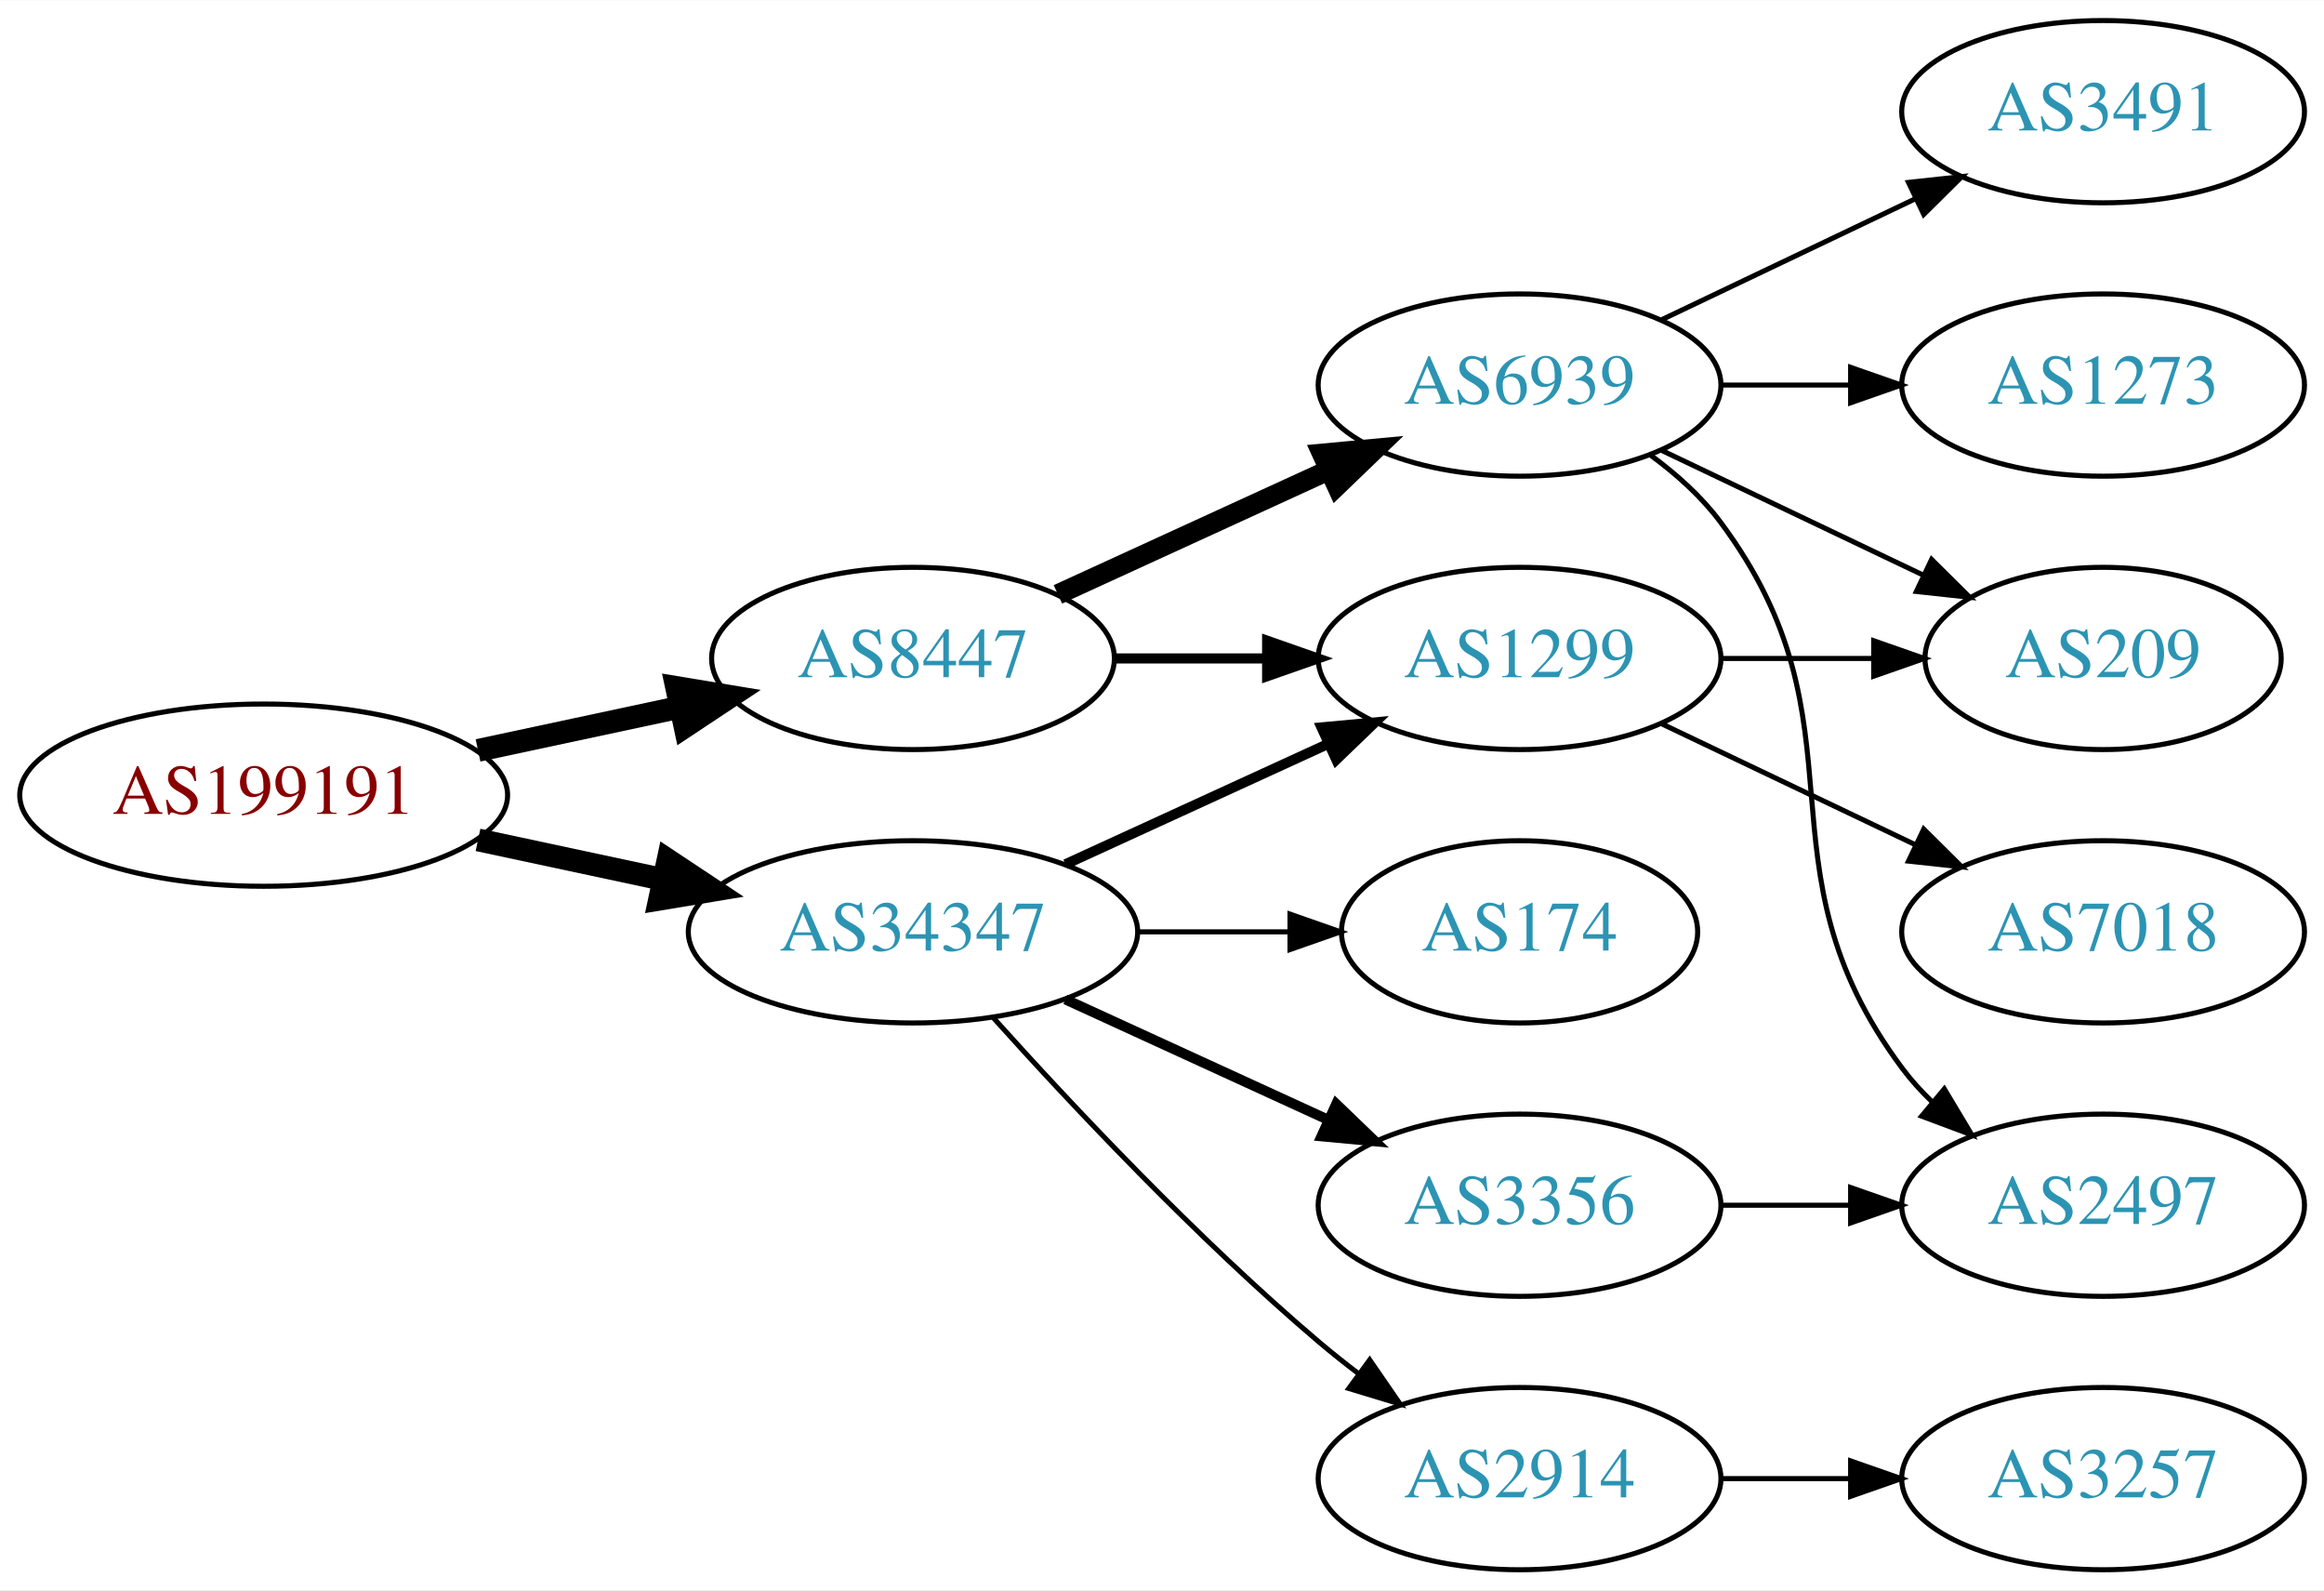
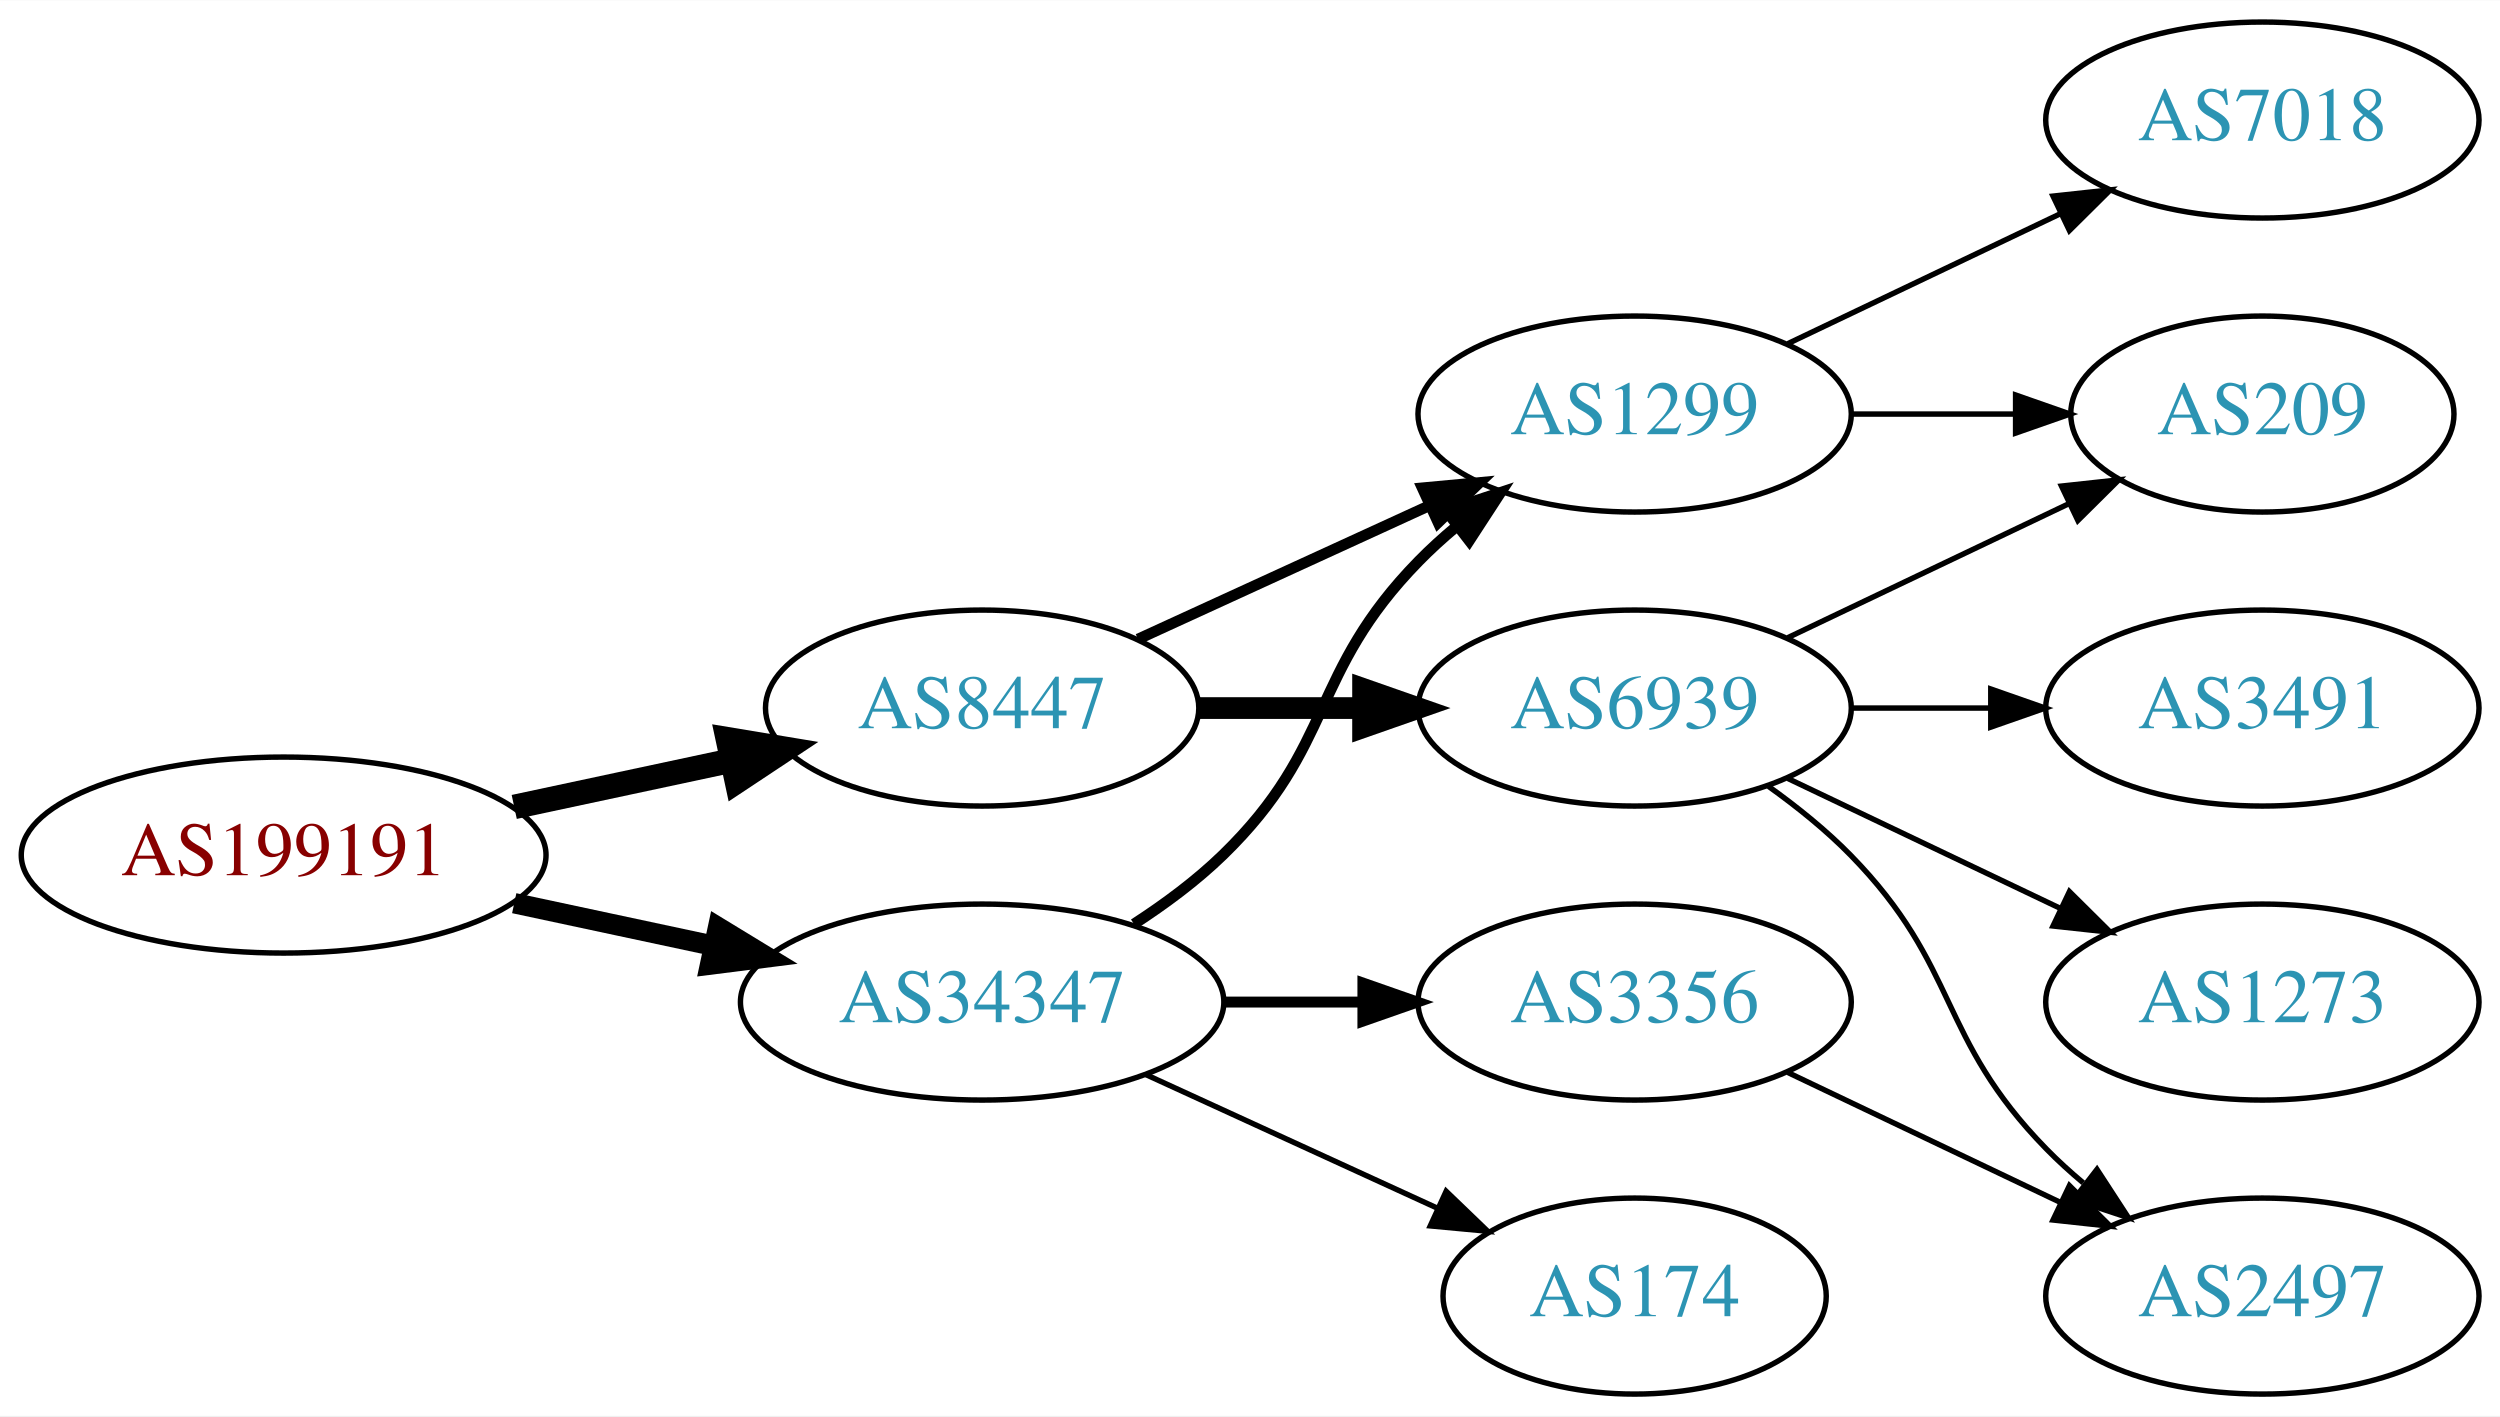
- <svg xmlns="http://www.w3.org/2000/svg" xmlns:xlink="http://www.w3.org/1999/xlink" width="459pt" height="314pt" viewBox="0.00 0.00 459.17 314.00">
-   <g id="graph0" class="graph" transform="scale(1 1) rotate(0) translate(4 310)">
-     <polygon fill="white" stroke="none" points="-4,4 -4,-310 455.17,-310 455.17,4 -4,4" />
+ <svg xmlns="http://www.w3.org/2000/svg" xmlns:xlink="http://www.w3.org/1999/xlink" width="459pt" height="260pt" viewBox="0.00 0.00 459.17 260.00">
+   <g id="graph0" class="graph" transform="scale(1 1) rotate(0) translate(4 256)">
+     <polygon fill="white" stroke="none" points="-4,4 -4,-256 455.17,-256 455.17,4 -4,4" />
    <g id="node1" class="node">
      <g id="a_node1">
        <a xlink:href="/asn/199191" xlink:title="AS199191 ~ Klausner Trading International GmbH [AT]">
-           <ellipse fill="#ffffff" stroke="black" cx="48.096" cy="-153" rx="48.192" ry="18" />
-           <text text-anchor="middle" x="48.096" y="-149.3" font-family="Times,serif" font-size="14.00" fill="#880000">AS199191</text>
+           <ellipse fill="#ffffff" stroke="black" cx="48.096" cy="-99" rx="48.192" ry="18" />
+           <text text-anchor="middle" x="48.096" y="-95.3" font-family="Times,serif" font-size="14.00" fill="#880000">AS199191</text>
        </a>
      </g>
    </g>
    <g id="node2" class="node">
      <g id="a_node2">
        <a xlink:href="/asn/8447" xlink:title="AS8447 ~ A1 Telekom Austria AG [AT]">
-           <ellipse fill="#ffffff" stroke="black" cx="176.388" cy="-180" rx="39.794" ry="18" />
-           <text text-anchor="middle" x="176.388" y="-176.3" font-family="Times,serif" font-size="14.00" fill="#2c94b3">AS8447</text>
+           <ellipse fill="#ffffff" stroke="black" cx="176.388" cy="-126" rx="39.794" ry="18" />
+           <text text-anchor="middle" x="176.388" y="-122.3" font-family="Times,serif" font-size="14.00" fill="#2c94b3">AS8447</text>
        </a>
      </g>
    </g>
    <g id="edge1" class="edge">
-       <path fill="none" stroke="black" stroke-width="4.5" d="M90.448,-161.841C103.163,-164.559 117.222,-167.565 130.181,-170.335" />
-       <polygon fill="black" stroke="black" stroke-width="4.5" points="129.69,-174.257 140.292,-172.497 131.336,-166.556 129.69,-174.257" />
+       <path fill="none" stroke="black" stroke-width="4.5" d="M90.448,-107.841C103.163,-110.559 117.222,-113.565 130.181,-116.335" />
+       <polygon fill="black" stroke="black" stroke-width="4.5" points="129.69,-120.257 140.292,-118.497 131.336,-112.556 129.69,-120.257" />
    </g>
    <g id="node3" class="node">
      <g id="a_node3">
        <a xlink:href="/asn/34347" xlink:title="AS34347 ~ HALLAG Kommunal GmbH [AT]">
-           <ellipse fill="#ffffff" stroke="black" cx="176.388" cy="-126" rx="44.393" ry="18" />
-           <text text-anchor="middle" x="176.388" y="-122.3" font-family="Times,serif" font-size="14.00" fill="#2c94b3">AS34347</text>
+           <ellipse fill="#ffffff" stroke="black" cx="176.388" cy="-72" rx="44.393" ry="18" />
+           <text text-anchor="middle" x="176.388" y="-68.3" font-family="Times,serif" font-size="14.00" fill="#2c94b3">AS34347</text>
        </a>
      </g>
    </g>
    <g id="edge2" class="edge">
-       <path fill="none" stroke="black" stroke-width="4.5" d="M90.448,-144.159C102.138,-141.66 114.964,-138.918 127.027,-136.339" />
-       <polygon fill="black" stroke="black" stroke-width="4.5" points="127.983,-140.161 136.939,-134.22 126.336,-132.46 127.983,-140.161" />
+       <path fill="none" stroke="black" stroke-width="3.75" d="M90.448,-90.159C102.138,-87.66 114.964,-84.918 127.027,-82.339" />
+       <polygon fill="black" stroke="black" stroke-width="3.75" points="127.891,-85.733 136.939,-80.22 126.428,-78.888 127.891,-85.733" />
    </g>
    <g id="node4" class="node">
      <g id="a_node4">
-         <a xlink:href="/asn/6939" xlink:title="AS6939 ~ Hurricane Electric LLC [US]">
-           <ellipse fill="#ffffff" stroke="black" cx="296.23" cy="-234" rx="39.794" ry="18" />
-           <text text-anchor="middle" x="296.23" y="-230.3" font-family="Times,serif" font-size="14.00" fill="#2c94b3">AS6939</text>
-         </a>
-       </g>
-     </g>
-     <g id="edge3" class="edge">
-       <path fill="none" stroke="black" stroke-width="4" d="M205.016,-192.661C220.973,-199.973 241.244,-209.261 258.527,-217.181" />
-       <polygon fill="black" stroke="black" stroke-width="4" points="257.225,-220.435 267.774,-221.419 260.141,-214.071 257.225,-220.435" />
-     </g>
-     <g id="node5" class="node">
-       <g id="a_node5">
        <a xlink:href="/asn/1299" xlink:title="AS1299 ~ Telia Carrier [EU]">
          <ellipse fill="#ffffff" stroke="black" cx="296.23" cy="-180" rx="39.794" ry="18" />
          <text text-anchor="middle" x="296.23" y="-176.3" font-family="Times,serif" font-size="14.00" fill="#2c94b3">AS1299</text>
        </a>
      </g>
    </g>
+     <g id="edge3" class="edge">
+       <path fill="none" stroke="black" stroke-width="2" d="M205.016,-138.661C220.973,-145.973 241.244,-155.261 258.527,-163.181" />
+       <polygon fill="black" stroke="black" stroke-width="2" points="257.225,-166.435 267.774,-167.419 260.141,-160.071 257.225,-166.435" />
+     </g>
+     <g id="node5" class="node">
+       <g id="a_node5">
+         <a xlink:href="/asn/6939" xlink:title="AS6939 ~ Hurricane Electric LLC [US]">
+           <ellipse fill="#ffffff" stroke="black" cx="296.23" cy="-126" rx="39.794" ry="18" />
+           <text text-anchor="middle" x="296.23" y="-122.3" font-family="Times,serif" font-size="14.00" fill="#2c94b3">AS6939</text>
+         </a>
+       </g>
+     </g>
    <g id="edge4" class="edge">
-       <path fill="none" stroke="black" stroke-width="2" d="M216.3,-180C225.854,-180 236.203,-180 246.166,-180" />
-       <polygon fill="black" stroke="black" stroke-width="2" points="246.358,-183.5 256.358,-180 246.358,-176.5 246.358,-183.5" />
+       <path fill="none" stroke="black" stroke-width="4" d="M216.3,-126C225.854,-126 236.203,-126 246.166,-126" />
+       <polygon fill="black" stroke="black" stroke-width="4" points="246.358,-129.5 256.358,-126 246.358,-122.5 246.358,-129.5" />
    </g>
-     <g id="edge14" class="edge">
-       <path fill="none" stroke="black" stroke-width="2" d="M206.517,-139.348C222.128,-146.502 241.526,-155.391 258.198,-163.03" />
-       <polygon fill="black" stroke="black" stroke-width="2" points="257.101,-166.378 267.65,-167.362 260.017,-160.014 257.101,-166.378" />
+     <g id="edge12" class="edge">
+       <path fill="none" stroke="black" stroke-width="2" d="M204.271,-86.329C209.996,-90.036 215.762,-94.318 220.584,-99 241.277,-119.094 236.411,-132.383 256.584,-153 258.676,-155.139 260.96,-157.218 263.337,-159.21" />
+       <polygon fill="black" stroke="black" stroke-width="2" points="261.58,-162.275 271.636,-165.611 265.855,-156.732 261.58,-162.275" />
    </g>
    <g id="node11" class="node">
      <g id="a_node11">
        <a xlink:href="/asn/3356" xlink:title="AS3356 ~ Level 3 Parent, LLC [US]">
          <ellipse fill="#ffffff" stroke="black" cx="296.23" cy="-72" rx="39.794" ry="18" />
          <text text-anchor="middle" x="296.23" y="-68.3" font-family="Times,serif" font-size="14.00" fill="#2c94b3">AS3356</text>
        </a>
      </g>
    </g>
    <g id="edge11" class="edge">
-       <path fill="none" stroke="black" stroke-width="2" d="M206.517,-112.652C222.128,-105.498 241.526,-96.609 258.198,-88.969" />
-       <polygon fill="black" stroke="black" stroke-width="2" points="260.017,-91.986 267.65,-84.638 257.101,-85.622 260.017,-91.986" />
+       <path fill="none" stroke="black" stroke-width="2" d="M220.599,-72C228.911,-72 237.674,-72 246.156,-72" />
+       <polygon fill="black" stroke="black" stroke-width="2" points="246.315,-75.5 256.315,-72 246.315,-68.5 246.315,-75.5" />
    </g>
    <g id="node12" class="node">
      <g id="a_node12">
-         <a xlink:href="/asn/2914" xlink:title="AS2914 ~ NTT America, Inc. [US]">
-           <ellipse fill="#ffffff" stroke="black" cx="296.23" cy="-18" rx="39.794" ry="18" />
-           <text text-anchor="middle" x="296.23" y="-14.3" font-family="Times,serif" font-size="14.00" fill="#2c94b3">AS2914</text>
-         </a>
-       </g>
-     </g>
-     <g id="edge12" class="edge">
-       <path fill="none" stroke="black" d="M192.32,-108.956C207.646,-91.903 232.582,-65.35 256.584,-45 259.081,-42.883 261.741,-40.768 264.453,-38.707" />
-       <polygon fill="black" stroke="black" points="266.619,-41.459 272.629,-32.734 262.489,-35.806 266.619,-41.459" />
-     </g>
-     <g id="node13" class="node">
-       <g id="a_node13">
        <a xlink:href="/asn/174" xlink:title="AS174 ~ Cogent Communications [US]">
-           <ellipse fill="#ffffff" stroke="black" cx="296.23" cy="-126" rx="35.194" ry="18" />
-           <text text-anchor="middle" x="296.23" y="-122.3" font-family="Times,serif" font-size="14.00" fill="#2c94b3">AS174</text>
+           <ellipse fill="#ffffff" stroke="black" cx="296.23" cy="-18" rx="35.194" ry="18" />
+           <text text-anchor="middle" x="296.23" y="-14.3" font-family="Times,serif" font-size="14.00" fill="#2c94b3">AS174</text>
        </a>
      </g>
    </g>
    <g id="edge13" class="edge">
-       <path fill="none" stroke="black" d="M220.599,-126C230.447,-126 240.926,-126 250.823,-126" />
-       <polygon fill="black" stroke="black" points="250.875,-129.5 260.875,-126 250.875,-122.5 250.875,-129.5" />
+       <path fill="none" stroke="black" d="M206.517,-58.652C222.734,-51.22 243.038,-41.917 260.127,-34.086" />
+       <polygon fill="black" stroke="black" points="261.611,-37.256 269.244,-29.908 258.695,-30.892 261.611,-37.256" />
    </g>
    <g id="node6" class="node">
      <g id="a_node6">
-         <a xlink:href="/asn/2497" xlink:title="AS2497 ~ Internet Initiative Japan Inc. [JP]">
-           <ellipse fill="#ffffff" stroke="black" cx="411.523" cy="-72" rx="39.794" ry="18" />
-           <text text-anchor="middle" x="411.523" y="-68.3" font-family="Times,serif" font-size="14.00" fill="#2c94b3">AS2497</text>
-         </a>
-       </g>
-     </g>
-     <g id="edge5" class="edge">
-       <path fill="none" stroke="black" d="M322.161,-220.118C327.237,-216.389 332.155,-211.984 335.877,-207 366.148,-166.458 341.605,-139.542 371.877,-99 373.621,-96.664 375.628,-94.455 377.792,-92.383" />
-       <polygon fill="black" stroke="black" points="380.151,-94.973 385.592,-85.882 375.67,-89.595 380.151,-94.973" />
-     </g>
-     <g id="node7" class="node">
-       <g id="a_node7">
        <a xlink:href="/asn/209" xlink:title="AS209 ~ CenturyLink Communications, LLC [US]">
          <ellipse fill="#ffffff" stroke="black" cx="411.523" cy="-180" rx="35.194" ry="18" />
          <text text-anchor="middle" x="411.523" y="-176.3" font-family="Times,serif" font-size="14.00" fill="#2c94b3">AS209</text>
        </a>
      </g>
    </g>
+     <g id="edge5" class="edge">
+       <path fill="none" stroke="black" d="M335.902,-180C345.608,-180 356.098,-180 366.061,-180" />
+       <polygon fill="black" stroke="black" points="366.198,-183.5 376.198,-180 366.198,-176.5 366.198,-183.5" />
+     </g>
+     <g id="node7" class="node">
+       <g id="a_node7">
+         <a xlink:href="/asn/7018" xlink:title="AS7018 ~ AT&amp;T Services, Inc. [US]">
+           <ellipse fill="#ffffff" stroke="black" cx="411.523" cy="-234" rx="39.794" ry="18" />
+           <text text-anchor="middle" x="411.523" y="-230.3" font-family="Times,serif" font-size="14.00" fill="#2c94b3">AS7018</text>
+         </a>
+       </g>
+     </g>
    <g id="edge6" class="edge">
-       <path fill="none" stroke="black" d="M324.367,-221.066C339.798,-213.71 359.284,-204.423 375.819,-196.541" />
-       <polygon fill="black" stroke="black" points="377.64,-199.551 385.161,-192.089 374.628,-193.232 377.64,-199.551" />
+       <path fill="none" stroke="black" d="M324.367,-192.934C339.361,-200.081 358.182,-209.052 374.405,-216.785" />
+       <polygon fill="black" stroke="black" points="373.075,-220.028 383.608,-221.171 376.087,-213.709 373.075,-220.028" />
+     </g>
+     <g id="edge7" class="edge">
+       <path fill="none" stroke="black" d="M324.367,-138.934C339.798,-146.29 359.284,-155.577 375.819,-163.459" />
+       <polygon fill="black" stroke="black" points="374.628,-166.768 385.161,-167.911 377.64,-160.449 374.628,-166.768" />
    </g>
    <g id="node8" class="node">
      <g id="a_node8">
        <a xlink:href="/asn/3491" xlink:title="AS3491 ~ PCCW Global, Inc. [US]">
-           <ellipse fill="#ffffff" stroke="black" cx="411.523" cy="-288" rx="39.794" ry="18" />
-           <text text-anchor="middle" x="411.523" y="-284.3" font-family="Times,serif" font-size="14.00" fill="#2c94b3">AS3491</text>
-         </a>
-       </g>
-     </g>
-     <g id="edge7" class="edge">
-       <path fill="none" stroke="black" d="M324.367,-246.934C339.361,-254.081 358.182,-263.052 374.405,-270.785" />
-       <polygon fill="black" stroke="black" points="373.075,-274.028 383.608,-275.171 376.087,-267.709 373.075,-274.028" />
-     </g>
-     <g id="node9" class="node">
-       <g id="a_node9">
-         <a xlink:href="/asn/1273" xlink:title="AS1273 ~ Vodafone Group PLC [EU]">
-           <ellipse fill="#ffffff" stroke="black" cx="411.523" cy="-234" rx="39.794" ry="18" />
-           <text text-anchor="middle" x="411.523" y="-230.3" font-family="Times,serif" font-size="14.00" fill="#2c94b3">AS1273</text>
+           <ellipse fill="#ffffff" stroke="black" cx="411.523" cy="-126" rx="39.794" ry="18" />
+           <text text-anchor="middle" x="411.523" y="-122.3" font-family="Times,serif" font-size="14.00" fill="#2c94b3">AS3491</text>
        </a>
      </g>
    </g>
    <g id="edge8" class="edge">
-       <path fill="none" stroke="black" d="M335.902,-234C344.105,-234 352.869,-234 361.401,-234" />
-       <polygon fill="black" stroke="black" points="361.641,-237.5 371.641,-234 361.641,-230.5 361.641,-237.5" />
+       <path fill="none" stroke="black" d="M335.902,-126C344.105,-126 352.869,-126 361.401,-126" />
+       <polygon fill="black" stroke="black" points="361.641,-129.5 371.641,-126 361.641,-122.5 361.641,-129.5" />
+     </g>
+     <g id="node9" class="node">
+       <g id="a_node9">
+         <a xlink:href="/asn/2497" xlink:title="AS2497 ~ Internet Initiative Japan Inc. [JP]">
+           <ellipse fill="#ffffff" stroke="black" cx="411.523" cy="-18" rx="39.794" ry="18" />
+           <text text-anchor="middle" x="411.523" y="-14.3" font-family="Times,serif" font-size="14.00" fill="#2c94b3">AS2497</text>
+         </a>
+       </g>
    </g>
    <g id="edge9" class="edge">
-       <path fill="none" stroke="black" d="M335.902,-180C345.608,-180 356.098,-180 366.061,-180" />
-       <polygon fill="black" stroke="black" points="366.198,-183.5 376.198,-180 366.198,-176.5 366.198,-183.5" />
+       <path fill="none" stroke="black" d="M320.824,-111.611C326.08,-107.852 331.412,-103.563 335.877,-99 356.049,-78.383 351.704,-65.617 371.877,-45 373.969,-42.861 376.253,-40.782 378.63,-38.79" />
+       <polygon fill="black" stroke="black" points="381.148,-41.268 386.929,-32.389 376.873,-35.725 381.148,-41.268" />
    </g>
    <g id="node10" class="node">
      <g id="a_node10">
-         <a xlink:href="/asn/7018" xlink:title="AS7018 ~ AT&amp;T Services, Inc. [US]">
-           <ellipse fill="#ffffff" stroke="black" cx="411.523" cy="-126" rx="39.794" ry="18" />
-           <text text-anchor="middle" x="411.523" y="-122.3" font-family="Times,serif" font-size="14.00" fill="#2c94b3">AS7018</text>
+         <a xlink:href="/asn/1273" xlink:title="AS1273 ~ Vodafone Group PLC [EU]">
+           <ellipse fill="#ffffff" stroke="black" cx="411.523" cy="-72" rx="39.794" ry="18" />
+           <text text-anchor="middle" x="411.523" y="-68.3" font-family="Times,serif" font-size="14.00" fill="#2c94b3">AS1273</text>
        </a>
      </g>
    </g>
    <g id="edge10" class="edge">
-       <path fill="none" stroke="black" d="M324.367,-167.066C339.361,-159.919 358.182,-150.948 374.405,-143.215" />
-       <polygon fill="black" stroke="black" points="376.087,-146.291 383.608,-138.829 373.075,-139.972 376.087,-146.291" />
+       <path fill="none" stroke="black" d="M324.367,-113.066C339.361,-105.919 358.182,-96.948 374.405,-89.215" />
+       <polygon fill="black" stroke="black" points="376.087,-92.291 383.608,-84.829 373.075,-85.972 376.087,-92.291" />
    </g>
-     <g id="edge15" class="edge">
-       <path fill="none" stroke="black" d="M335.902,-72C344.105,-72 352.869,-72 361.401,-72" />
-       <polygon fill="black" stroke="black" points="361.641,-75.5 371.641,-72 361.641,-68.5 361.641,-75.5" />
-     </g>
-     <g id="node14" class="node">
-       <g id="a_node14">
-         <a xlink:href="/asn/3257" xlink:title="AS3257 ~ GTT [DE]">
-           <ellipse fill="#ffffff" stroke="black" cx="411.523" cy="-18" rx="39.794" ry="18" />
-           <text text-anchor="middle" x="411.523" y="-14.3" font-family="Times,serif" font-size="14.00" fill="#2c94b3">AS3257</text>
-         </a>
-       </g>
-     </g>
-     <g id="edge16" class="edge">
-       <path fill="none" stroke="black" d="M335.902,-18C344.105,-18 352.869,-18 361.401,-18" />
-       <polygon fill="black" stroke="black" points="361.641,-21.5 371.641,-18 361.641,-14.5 361.641,-21.5" />
+     <g id="edge14" class="edge">
+       <path fill="none" stroke="black" d="M324.367,-59.066C339.361,-51.919 358.182,-42.948 374.405,-35.215" />
+       <polygon fill="black" stroke="black" points="376.087,-38.291 383.608,-30.829 373.075,-31.972 376.087,-38.291" />
    </g>
  </g>
</svg>
